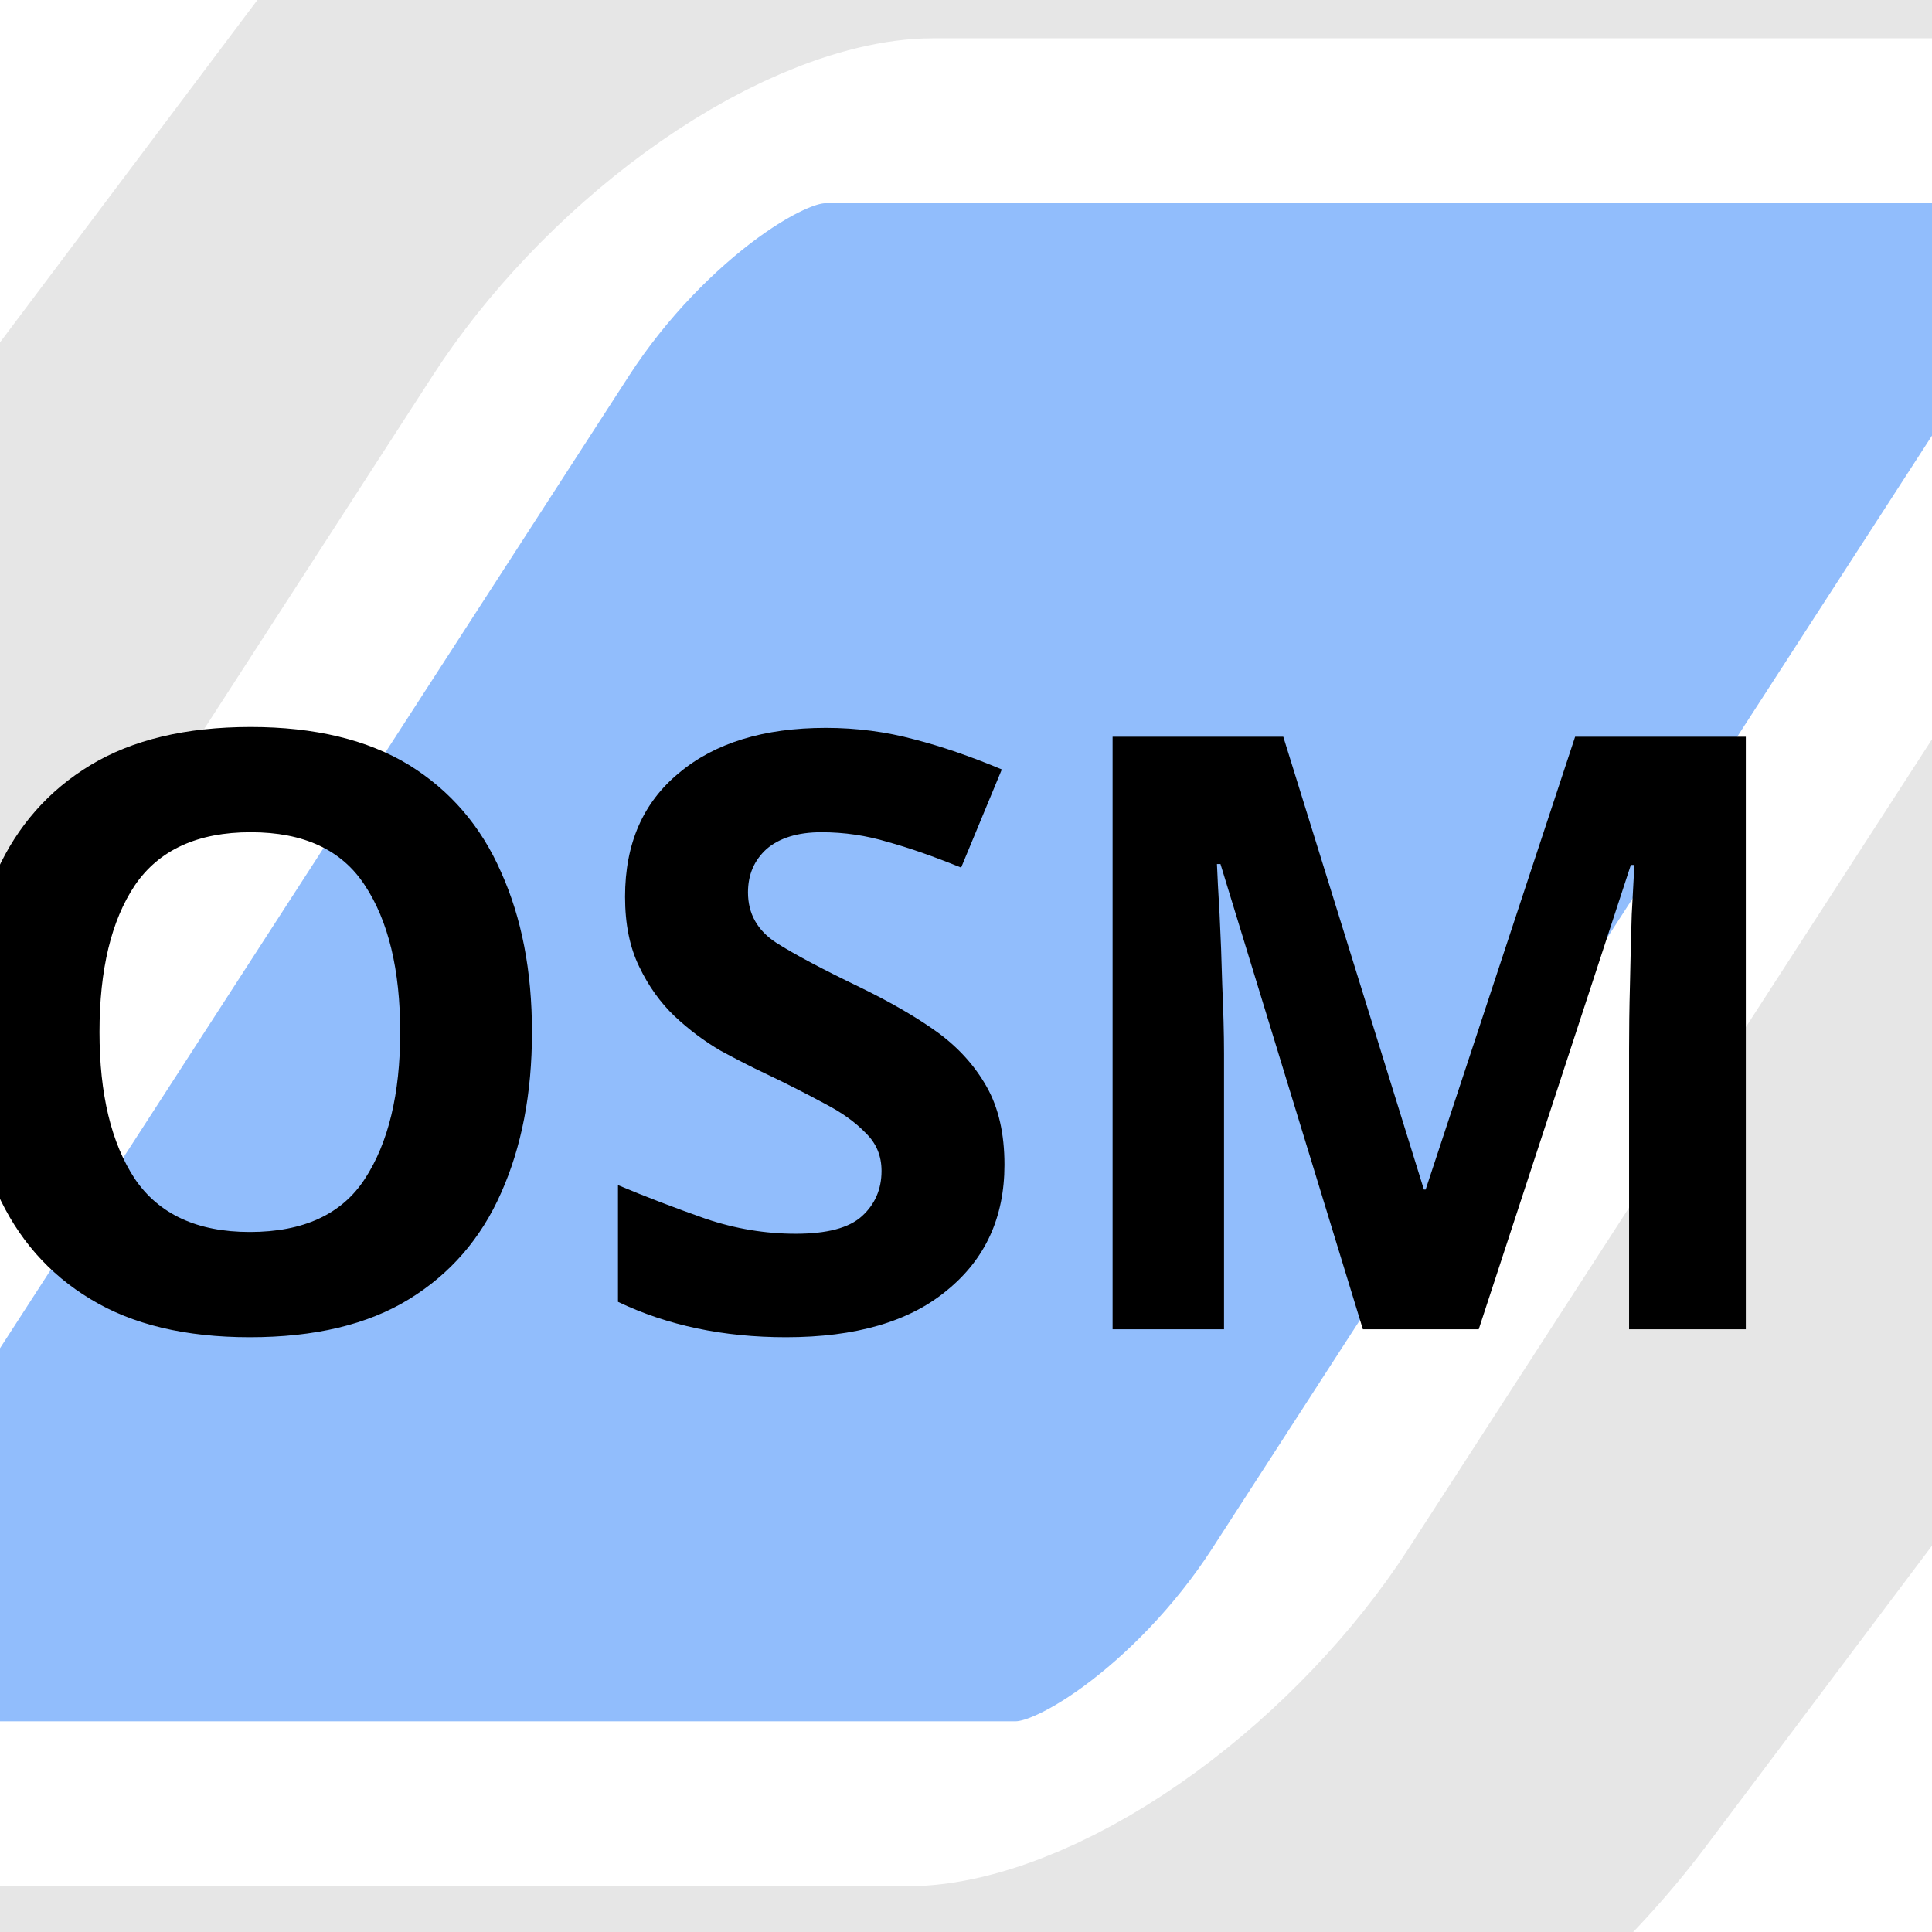
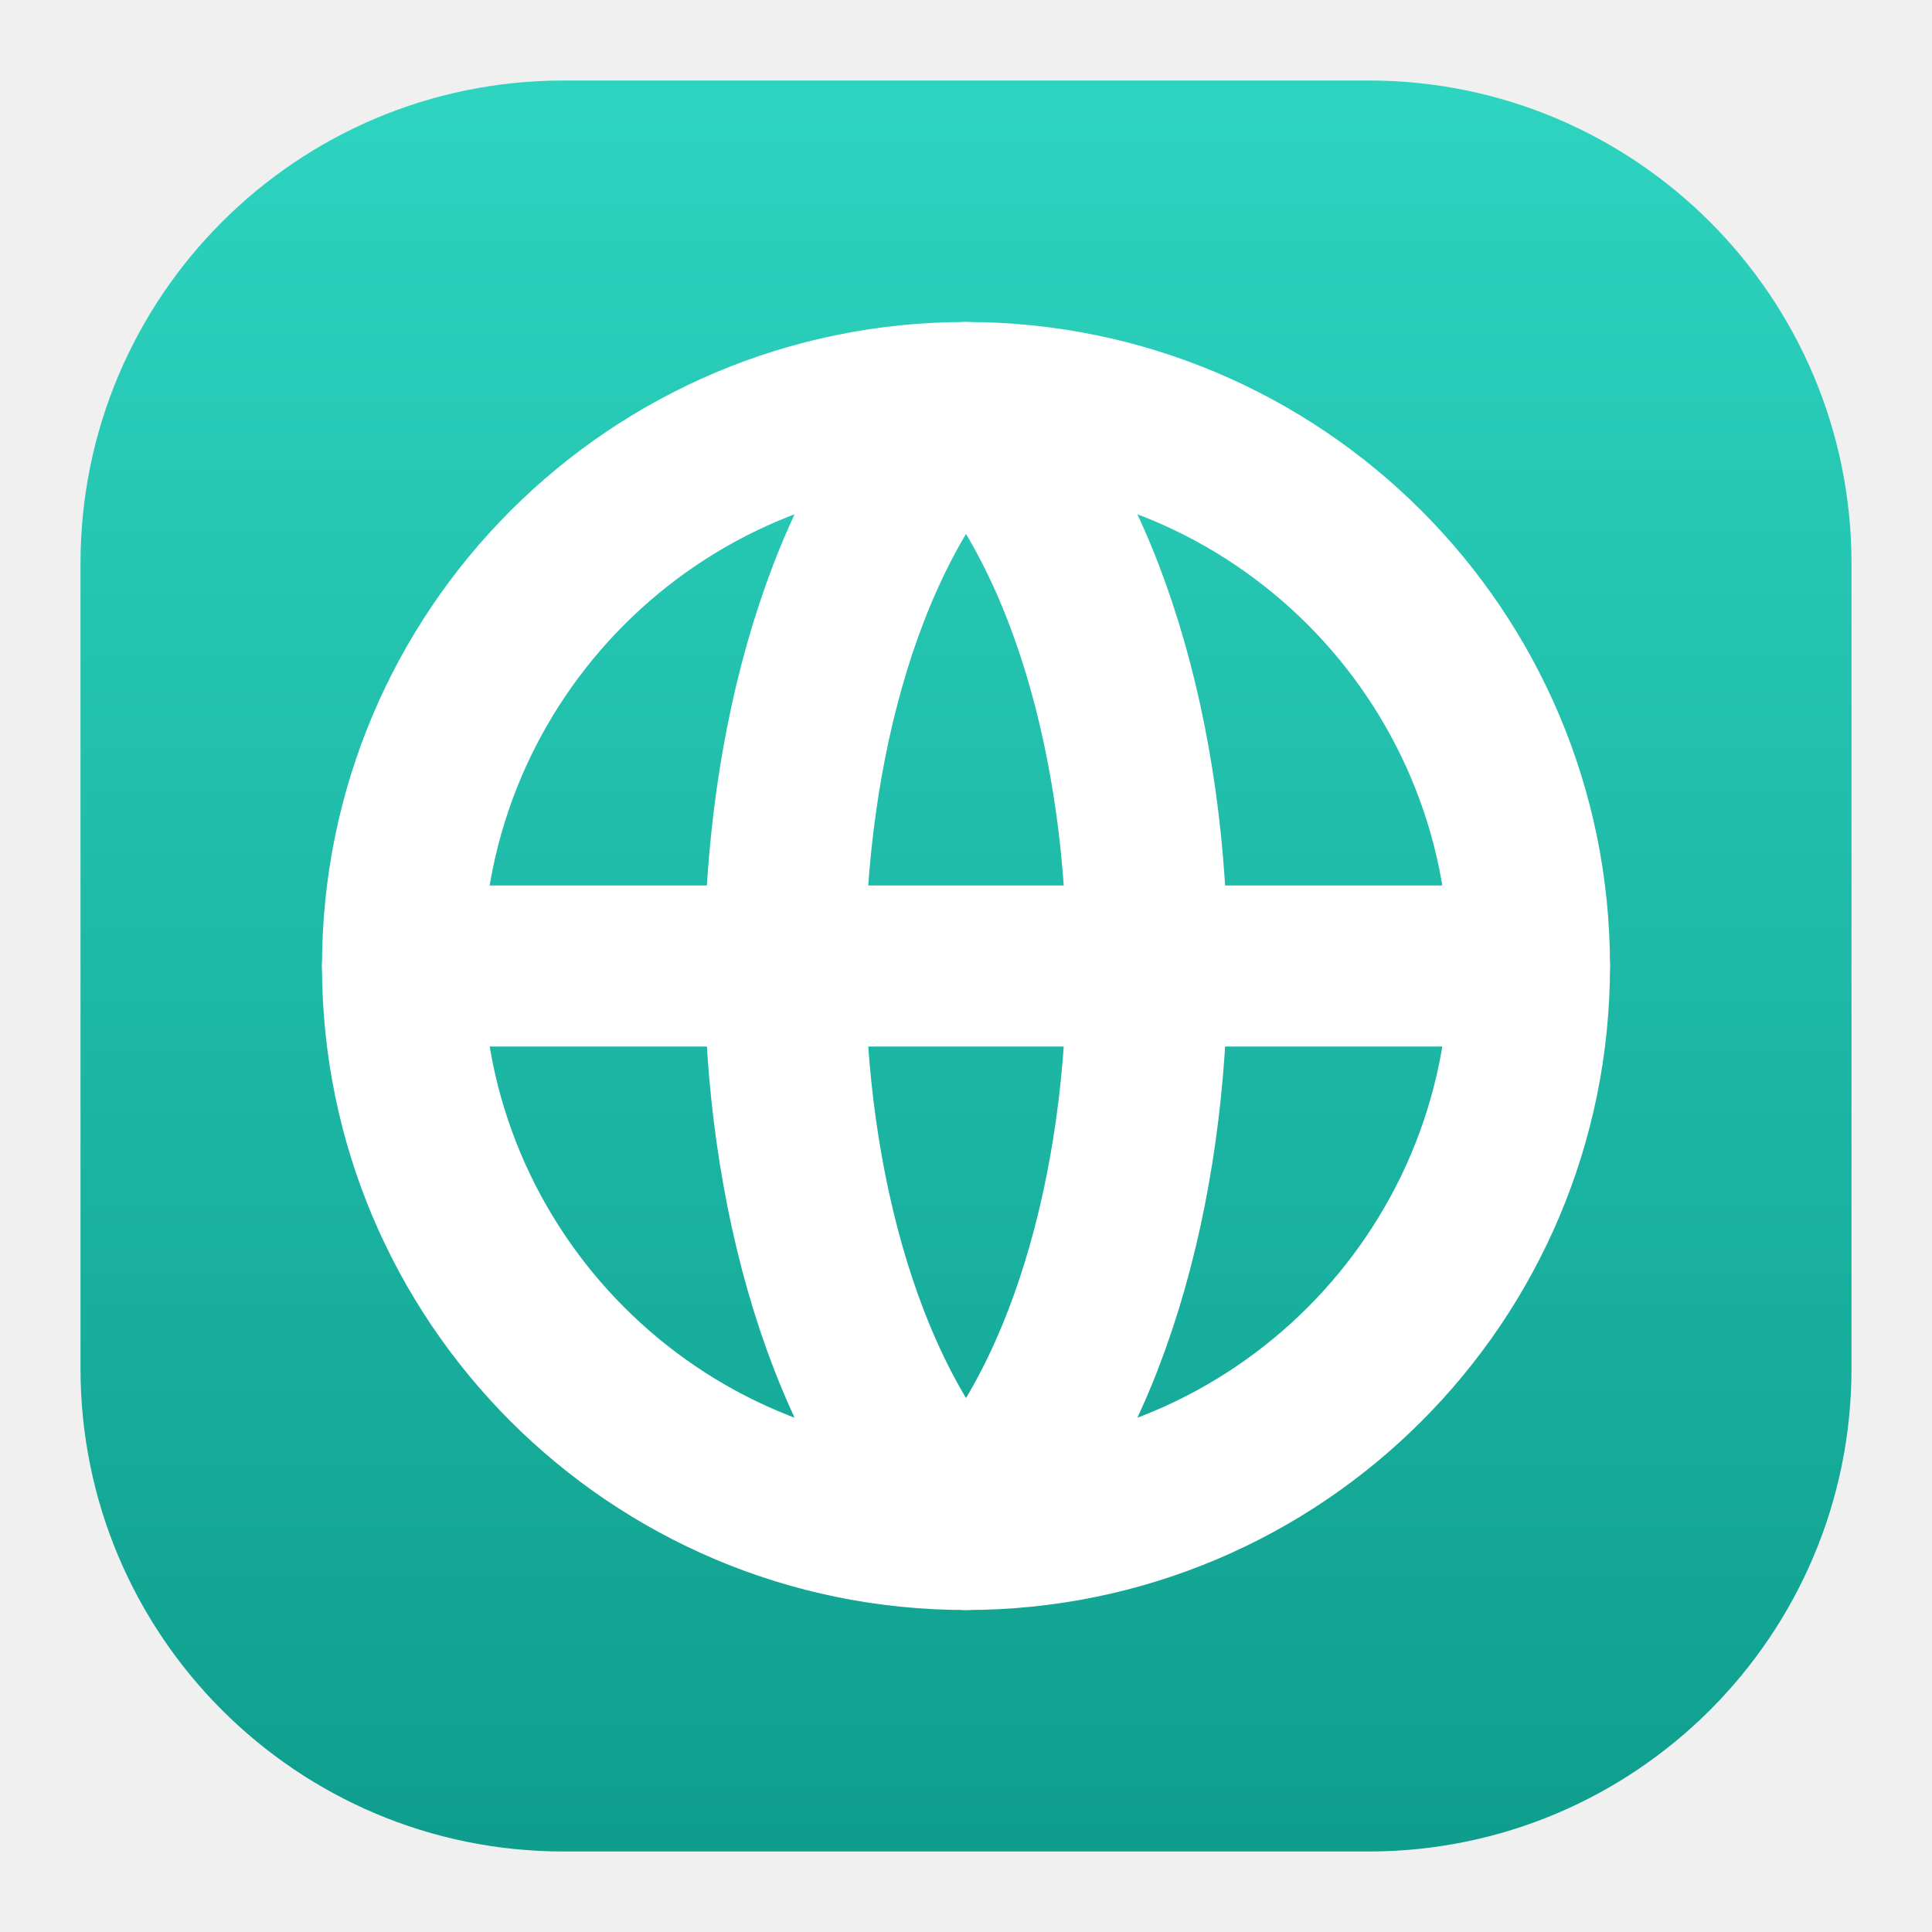
- <svg xmlns="http://www.w3.org/2000/svg" width="34.133" height="34.133" id="svg2985" version="1.1">
-   <defs id="defs2987" />
-   <g id="layer1">
-     <rect transform="matrix(1,0,-0.6008924,0.7993299,0,0)" ry="9.893" rx="6.617" y="-14.679" x="1.846" height="65.388" width="55.517" id="rect3771" style="fill:#e6e6e6;fill-opacity:1;fill-rule:evenodd;stroke:#ffffff;stroke-width:5.403;stroke-miterlimit:4;stroke-dasharray:none;stroke-opacity:1" />
-     <rect style="fill:#91bdfc;fill-opacity:1;fill-rule:evenodd;stroke:#ffffff;stroke-width:3.47;stroke-miterlimit:4;stroke-dasharray:none;stroke-opacity:1" id="rect2993" width="27.174" height="35.411" x="13.672" y="2.541" rx="3.239" ry="5.358" transform="matrix(1,0,-0.5431031,0.839666,0,0)" />
-     <text xml:space="preserve" style="font-style:normal;font-weight:bold;font-size:12.8px;line-height:0%;font-family:sans-serif;-inkscape-font-specification:'Sans Bold';letter-spacing:0px;word-spacing:0px;fill:#000000;fill-opacity:1;stroke:#ffffff;stroke-width:1.067;stroke-opacity:1" x="-1.43" y="23.482" id="text3795">
-       <tspan id="tspan3797" x="-1.43" y="23.482" style="font-style:normal;font-variant:normal;font-weight:bold;font-stretch:normal;font-size:14.667px;line-height:1.25;font-family:sans-serif;-inkscape-font-specification:'sans-serif, Bold';font-variant-ligatures:normal;font-variant-caps:normal;font-variant-numeric:normal;font-feature-settings:normal;text-align:start;writing-mode:lr-tb;text-anchor:start;stroke:none;stroke-width:1.067">OSM</tspan>
-     </text>
-   </g>
+ <svg xmlns="http://www.w3.org/2000/svg" width="24" height="24" viewBox="0 0 24 24">
+   <defs>
+     <linearGradient id="g_osm_add" x1="0" y1="0" x2="0" y2="1">
+       <stop offset="0" stop-color="#2DD4BF" />
+       <stop offset="1" stop-color="#0F9E8E" />
+     </linearGradient>
+   </defs>
+   <rect x="1" y="1" width="22" height="22" rx="6" fill="url(#g_osm_add)" />
+   <circle cx="12" cy="12" r="7" fill="none" stroke="#fff" stroke-width="2" stroke-linecap="round" stroke-linejoin="round" />
+   <path d="M5 12h14M12 5c3 3 3 11 0 14M12 5c-3 3-3 11 0 14" fill="none" stroke="#fff" stroke-width="2" stroke-linecap="round" stroke-linejoin="round" />
</svg>
